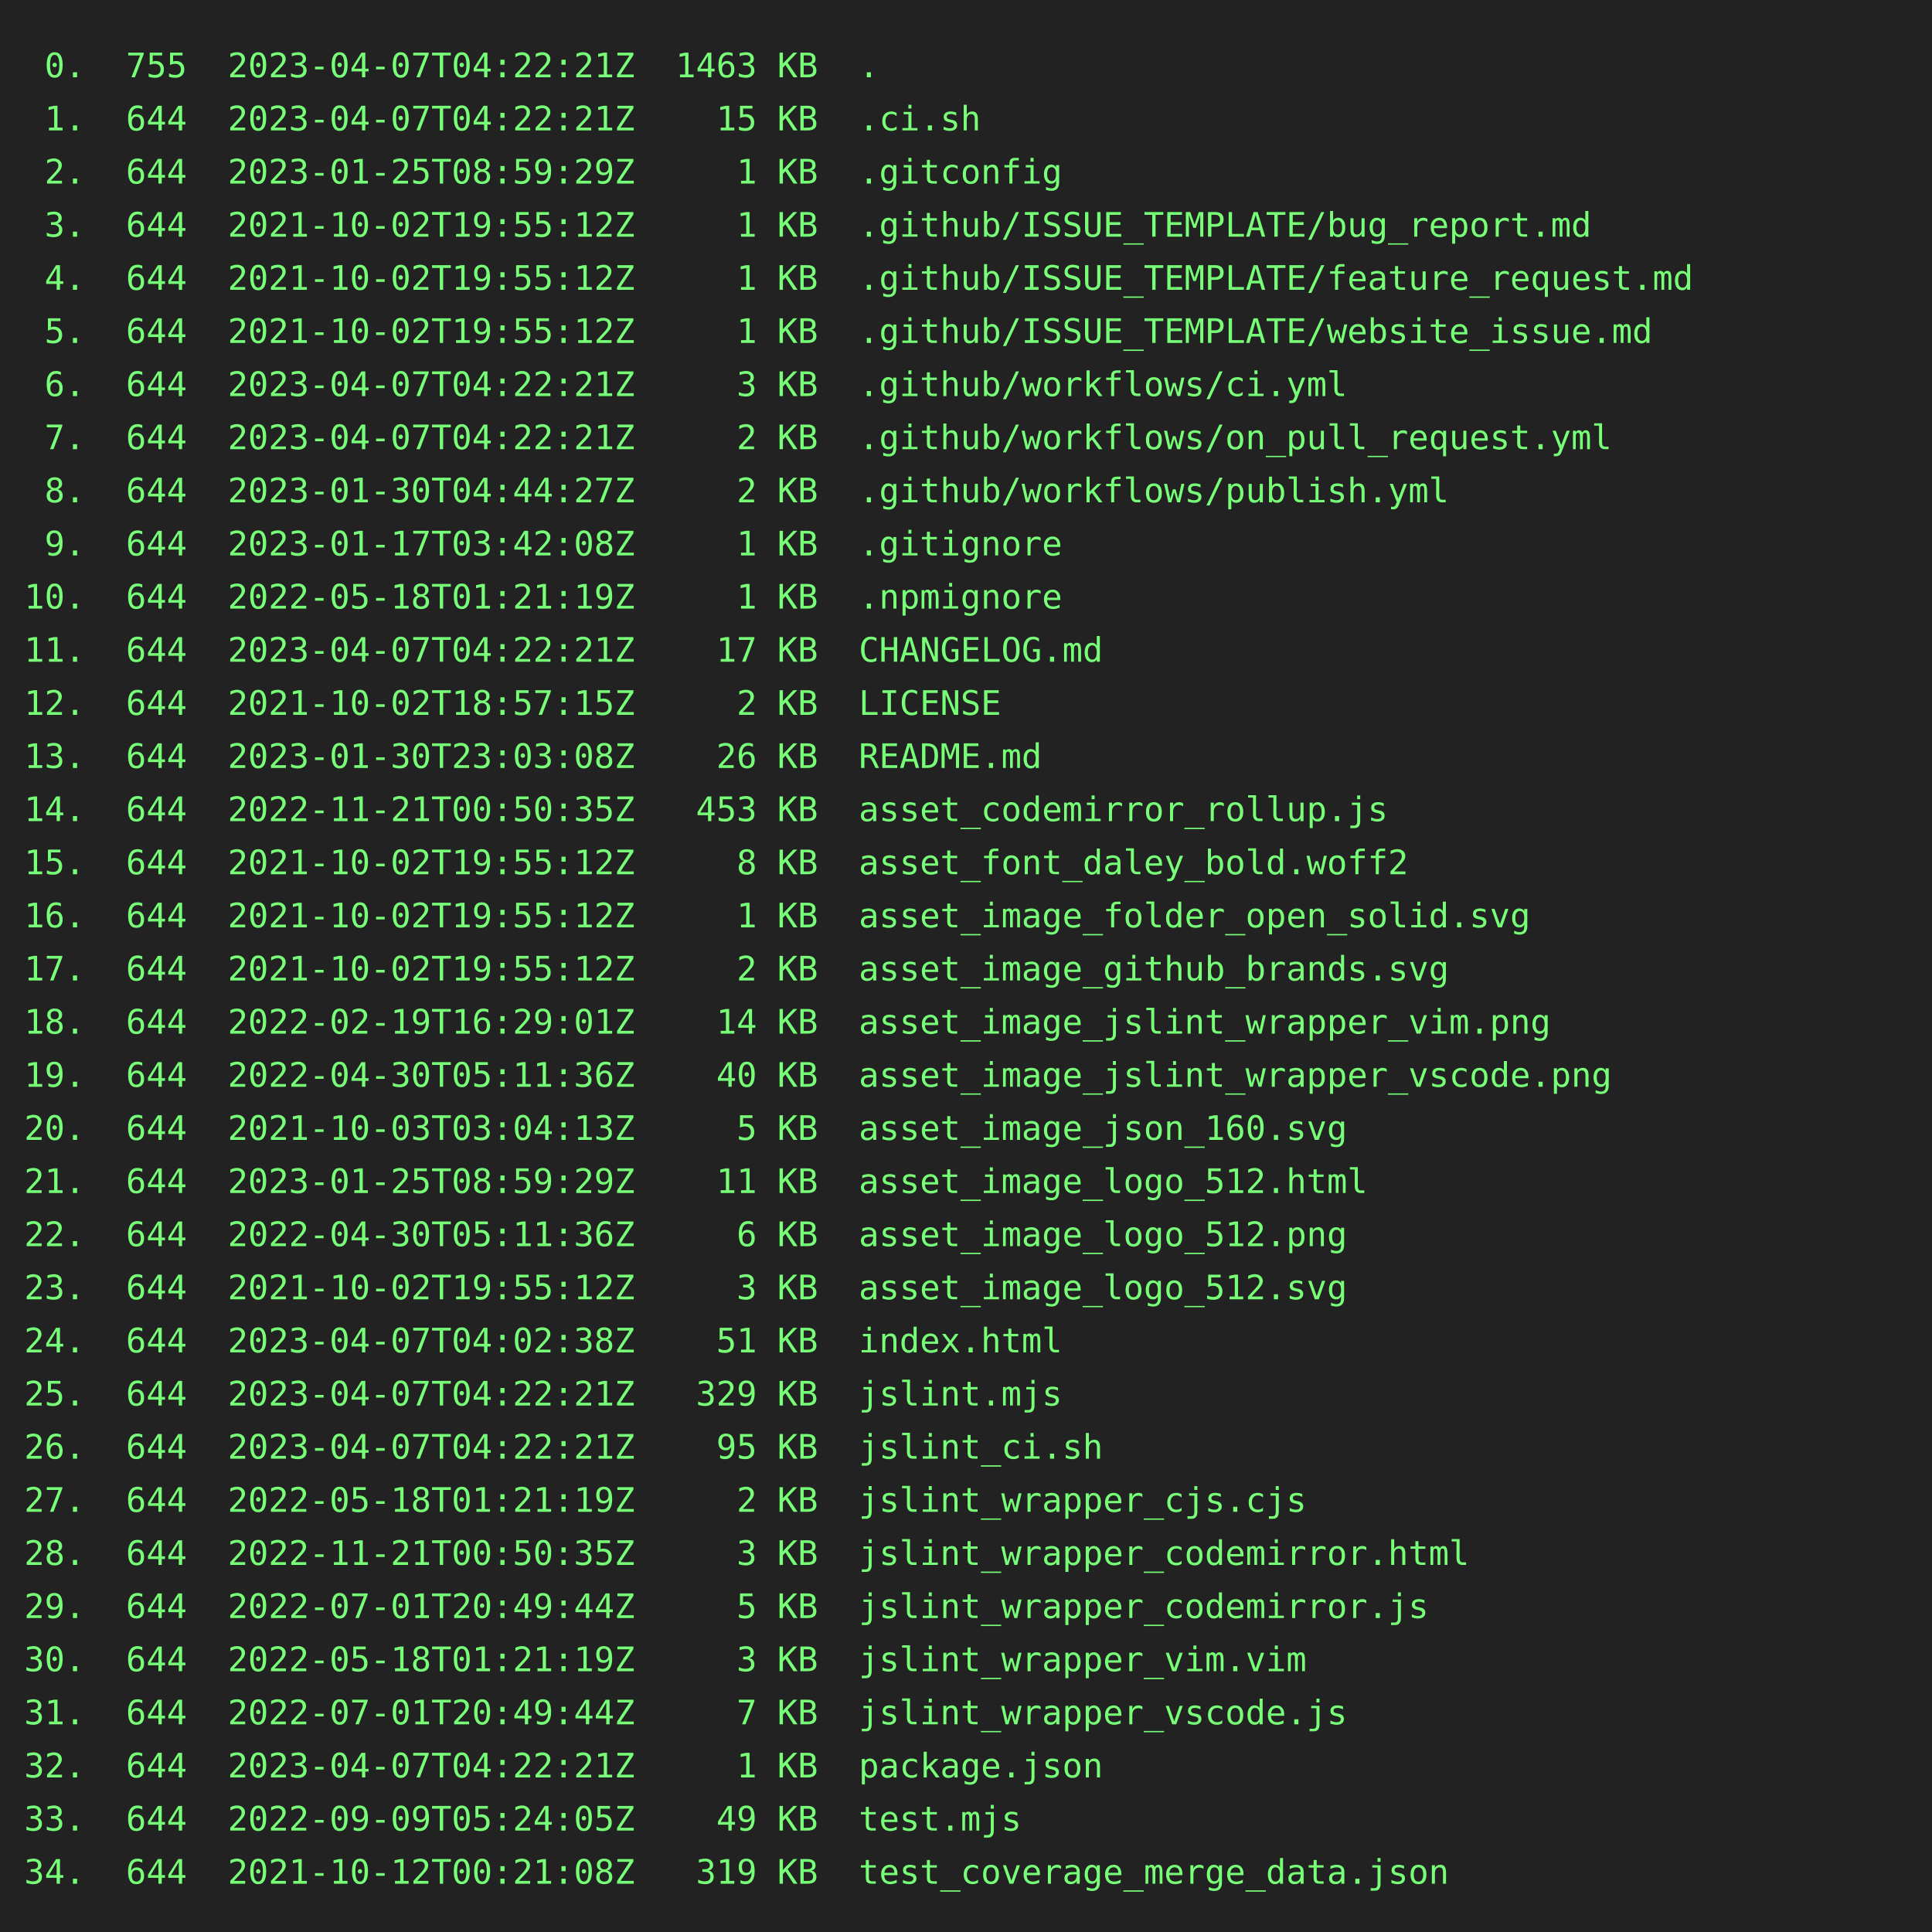
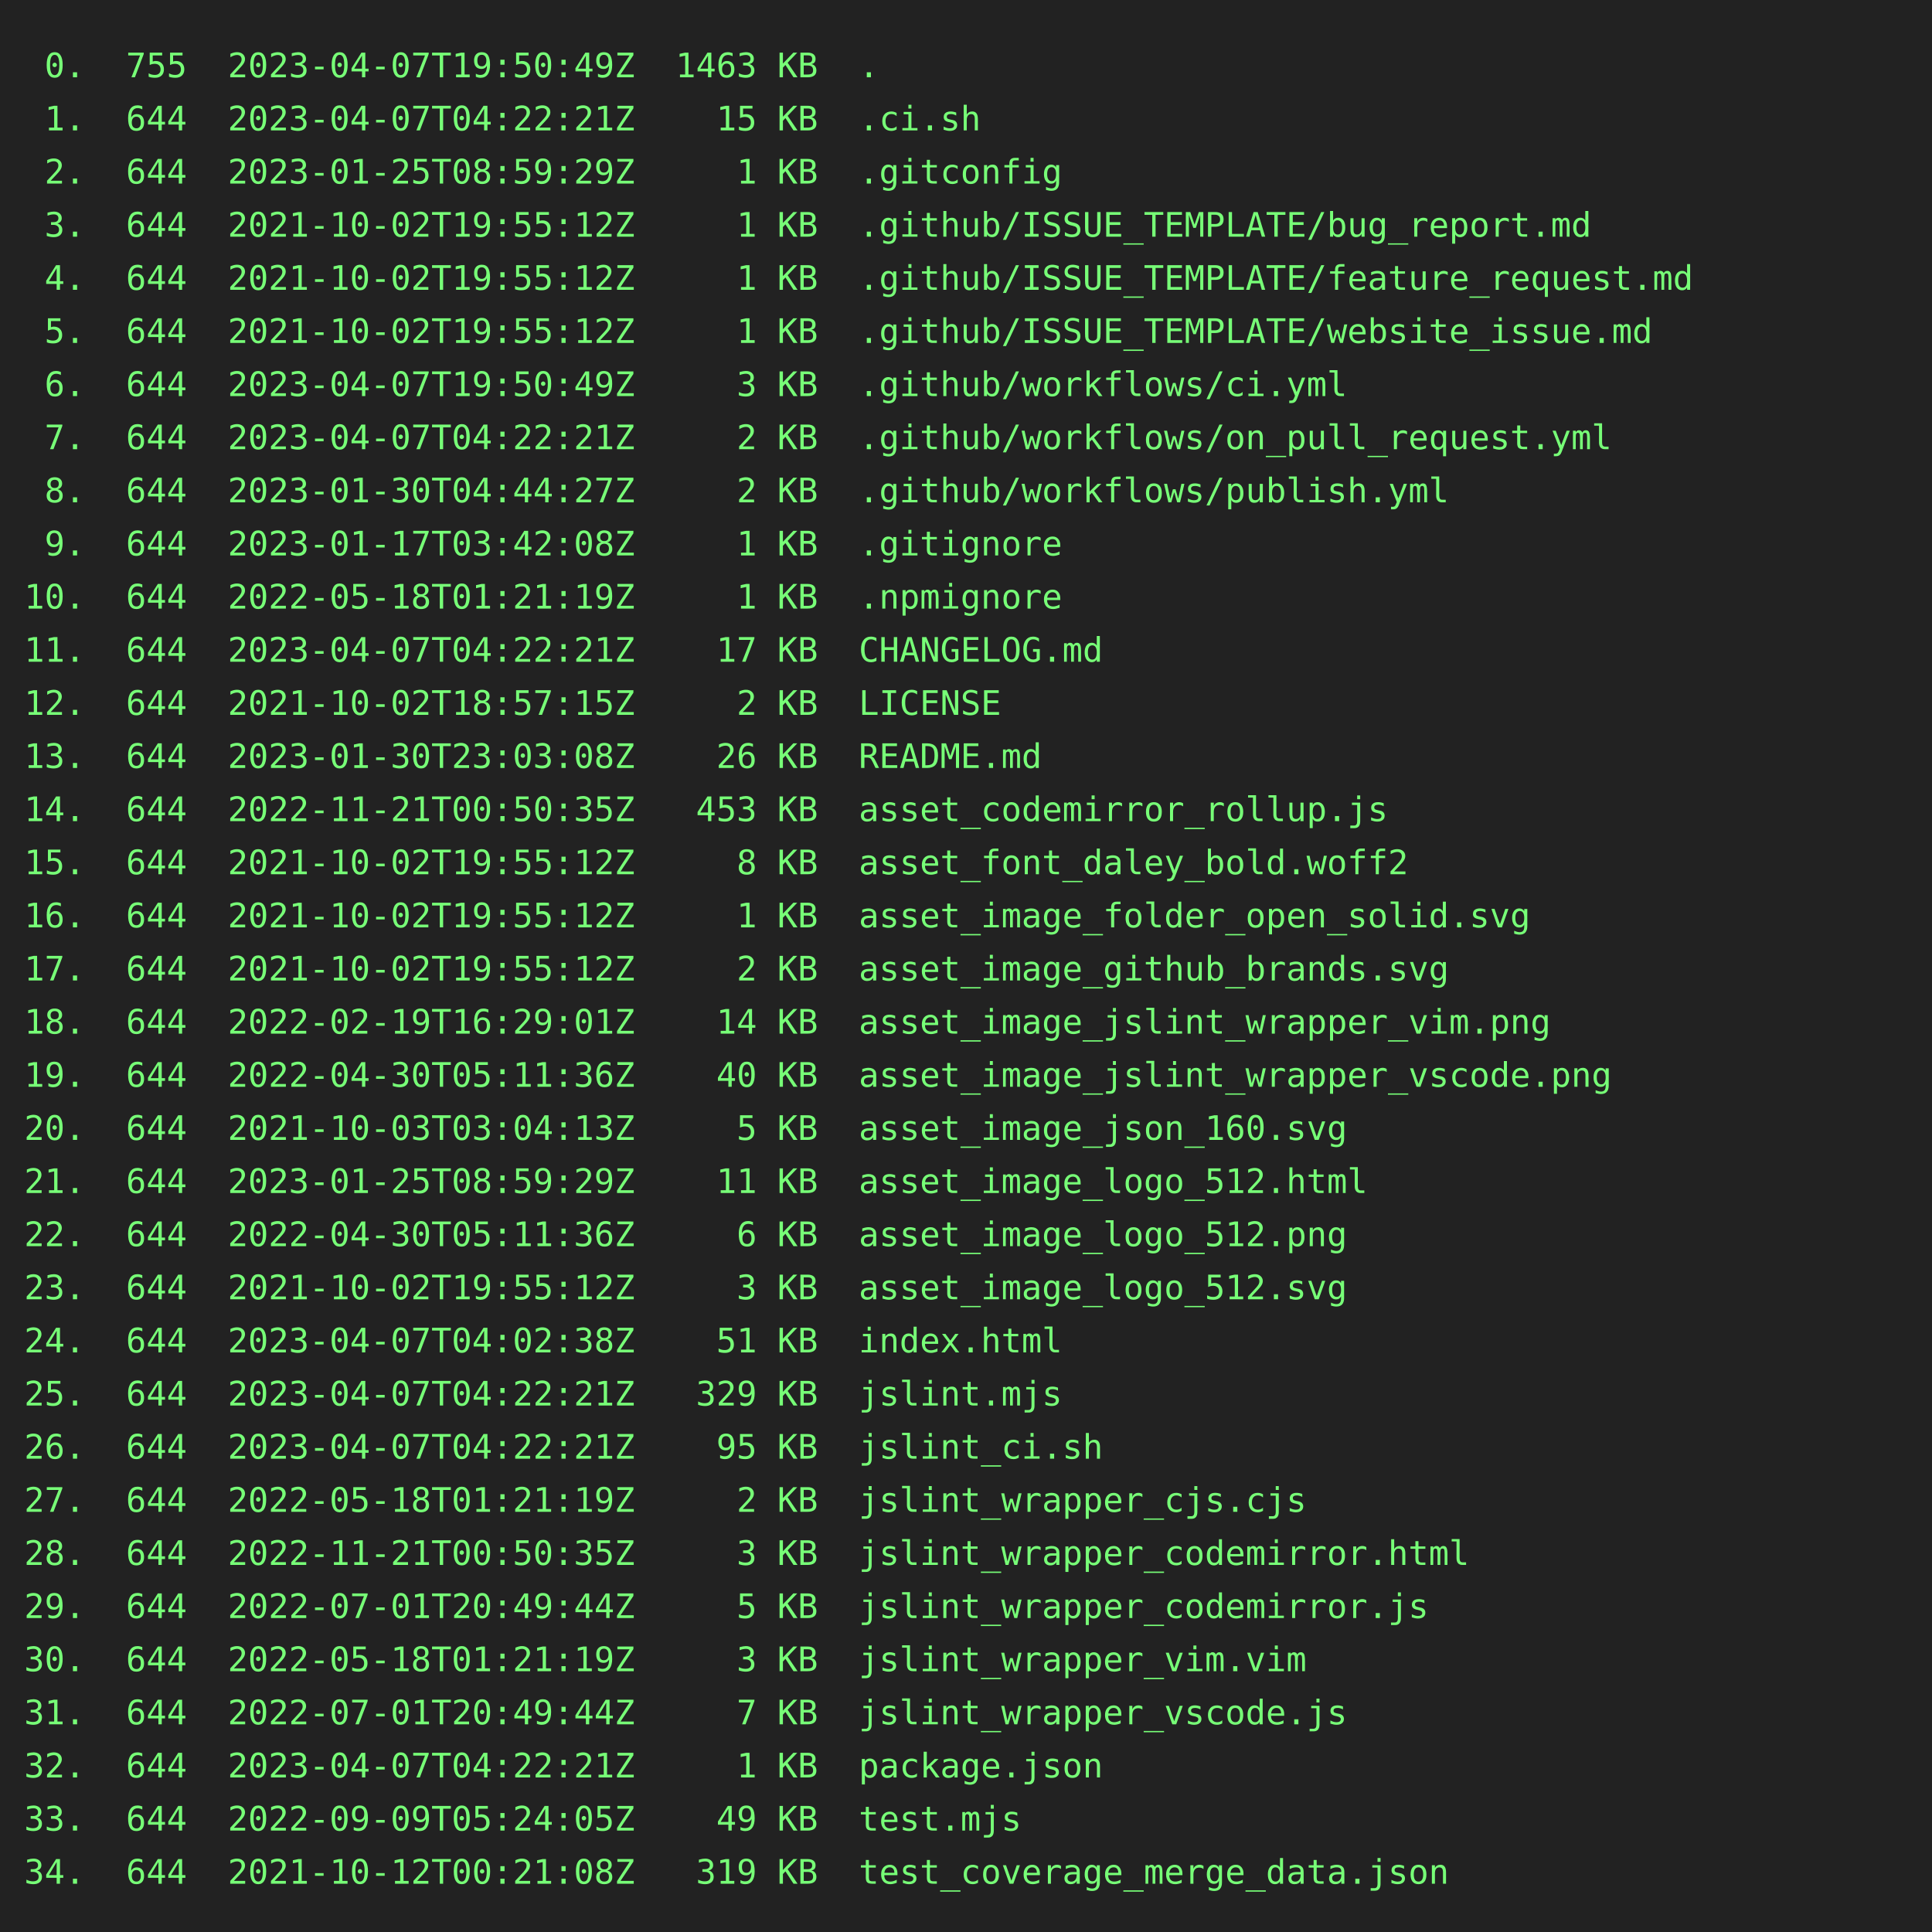
<svg xmlns="http://www.w3.org/2000/svg" height="800" width="800">
  <rect height="800" fill="#222" width="800" />
  <text fill="#7f7" font-family="consolas, menlo, monospace" font-size="14" xml:space="preserve">
-     <tspan lengthAdjust="spacingAndGlyphs" textLength="768" x="10" y="32"> 0.  755  2023-04-07T04:22:21Z  1463 KB  .                                                       </tspan>
+     <tspan lengthAdjust="spacingAndGlyphs" textLength="768" x="10" y="32"> 0.  755  2023-04-07T19:50:49Z  1463 KB  .                                                       </tspan>
    <tspan lengthAdjust="spacingAndGlyphs" textLength="768" x="10" y="54"> 1.  644  2023-04-07T04:22:21Z    15 KB  .ci.sh                                                  </tspan>
    <tspan lengthAdjust="spacingAndGlyphs" textLength="768" x="10" y="76"> 2.  644  2023-01-25T08:59:29Z     1 KB  .gitconfig                                              </tspan>
    <tspan lengthAdjust="spacingAndGlyphs" textLength="768" x="10" y="98"> 3.  644  2021-10-02T19:55:12Z     1 KB  .github/ISSUE_TEMPLATE/bug_report.md                    </tspan>
    <tspan lengthAdjust="spacingAndGlyphs" textLength="768" x="10" y="120"> 4.  644  2021-10-02T19:55:12Z     1 KB  .github/ISSUE_TEMPLATE/feature_request.md               </tspan>
    <tspan lengthAdjust="spacingAndGlyphs" textLength="768" x="10" y="142"> 5.  644  2021-10-02T19:55:12Z     1 KB  .github/ISSUE_TEMPLATE/website_issue.md                 </tspan>
-     <tspan lengthAdjust="spacingAndGlyphs" textLength="768" x="10" y="164"> 6.  644  2023-04-07T04:22:21Z     3 KB  .github/workflows/ci.yml                                </tspan>
+     <tspan lengthAdjust="spacingAndGlyphs" textLength="768" x="10" y="164"> 6.  644  2023-04-07T19:50:49Z     3 KB  .github/workflows/ci.yml                                </tspan>
    <tspan lengthAdjust="spacingAndGlyphs" textLength="768" x="10" y="186"> 7.  644  2023-04-07T04:22:21Z     2 KB  .github/workflows/on_pull_request.yml                   </tspan>
    <tspan lengthAdjust="spacingAndGlyphs" textLength="768" x="10" y="208"> 8.  644  2023-01-30T04:44:27Z     2 KB  .github/workflows/publish.yml                           </tspan>
    <tspan lengthAdjust="spacingAndGlyphs" textLength="768" x="10" y="230"> 9.  644  2023-01-17T03:42:08Z     1 KB  .gitignore                                              </tspan>
    <tspan lengthAdjust="spacingAndGlyphs" textLength="768" x="10" y="252">10.  644  2022-05-18T01:21:19Z     1 KB  .npmignore                                              </tspan>
    <tspan lengthAdjust="spacingAndGlyphs" textLength="768" x="10" y="274">11.  644  2023-04-07T04:22:21Z    17 KB  CHANGELOG.md                                            </tspan>
    <tspan lengthAdjust="spacingAndGlyphs" textLength="768" x="10" y="296">12.  644  2021-10-02T18:57:15Z     2 KB  LICENSE                                                 </tspan>
    <tspan lengthAdjust="spacingAndGlyphs" textLength="768" x="10" y="318">13.  644  2023-01-30T23:03:08Z    26 KB  README.md                                               </tspan>
    <tspan lengthAdjust="spacingAndGlyphs" textLength="768" x="10" y="340">14.  644  2022-11-21T00:50:35Z   453 KB  asset_codemirror_rollup.js                              </tspan>
    <tspan lengthAdjust="spacingAndGlyphs" textLength="768" x="10" y="362">15.  644  2021-10-02T19:55:12Z     8 KB  asset_font_daley_bold.woff2                             </tspan>
    <tspan lengthAdjust="spacingAndGlyphs" textLength="768" x="10" y="384">16.  644  2021-10-02T19:55:12Z     1 KB  asset_image_folder_open_solid.svg                       </tspan>
    <tspan lengthAdjust="spacingAndGlyphs" textLength="768" x="10" y="406">17.  644  2021-10-02T19:55:12Z     2 KB  asset_image_github_brands.svg                           </tspan>
    <tspan lengthAdjust="spacingAndGlyphs" textLength="768" x="10" y="428">18.  644  2022-02-19T16:29:01Z    14 KB  asset_image_jslint_wrapper_vim.png                      </tspan>
    <tspan lengthAdjust="spacingAndGlyphs" textLength="768" x="10" y="450">19.  644  2022-04-30T05:11:36Z    40 KB  asset_image_jslint_wrapper_vscode.png                   </tspan>
    <tspan lengthAdjust="spacingAndGlyphs" textLength="768" x="10" y="472">20.  644  2021-10-03T03:04:13Z     5 KB  asset_image_json_160.svg                                </tspan>
    <tspan lengthAdjust="spacingAndGlyphs" textLength="768" x="10" y="494">21.  644  2023-01-25T08:59:29Z    11 KB  asset_image_logo_512.html                               </tspan>
    <tspan lengthAdjust="spacingAndGlyphs" textLength="768" x="10" y="516">22.  644  2022-04-30T05:11:36Z     6 KB  asset_image_logo_512.png                                </tspan>
    <tspan lengthAdjust="spacingAndGlyphs" textLength="768" x="10" y="538">23.  644  2021-10-02T19:55:12Z     3 KB  asset_image_logo_512.svg                                </tspan>
    <tspan lengthAdjust="spacingAndGlyphs" textLength="768" x="10" y="560">24.  644  2023-04-07T04:02:38Z    51 KB  index.html                                              </tspan>
    <tspan lengthAdjust="spacingAndGlyphs" textLength="768" x="10" y="582">25.  644  2023-04-07T04:22:21Z   329 KB  jslint.mjs                                              </tspan>
    <tspan lengthAdjust="spacingAndGlyphs" textLength="768" x="10" y="604">26.  644  2023-04-07T04:22:21Z    95 KB  jslint_ci.sh                                            </tspan>
    <tspan lengthAdjust="spacingAndGlyphs" textLength="768" x="10" y="626">27.  644  2022-05-18T01:21:19Z     2 KB  jslint_wrapper_cjs.cjs                                  </tspan>
    <tspan lengthAdjust="spacingAndGlyphs" textLength="768" x="10" y="648">28.  644  2022-11-21T00:50:35Z     3 KB  jslint_wrapper_codemirror.html                          </tspan>
    <tspan lengthAdjust="spacingAndGlyphs" textLength="768" x="10" y="670">29.  644  2022-07-01T20:49:44Z     5 KB  jslint_wrapper_codemirror.js                            </tspan>
    <tspan lengthAdjust="spacingAndGlyphs" textLength="768" x="10" y="692">30.  644  2022-05-18T01:21:19Z     3 KB  jslint_wrapper_vim.vim                                  </tspan>
    <tspan lengthAdjust="spacingAndGlyphs" textLength="768" x="10" y="714">31.  644  2022-07-01T20:49:44Z     7 KB  jslint_wrapper_vscode.js                                </tspan>
    <tspan lengthAdjust="spacingAndGlyphs" textLength="768" x="10" y="736">32.  644  2023-04-07T04:22:21Z     1 KB  package.json                                            </tspan>
    <tspan lengthAdjust="spacingAndGlyphs" textLength="768" x="10" y="758">33.  644  2022-09-09T05:24:05Z    49 KB  test.mjs                                                </tspan>
    <tspan lengthAdjust="spacingAndGlyphs" textLength="768" x="10" y="780">34.  644  2021-10-12T00:21:08Z   319 KB  test_coverage_merge_data.json                           </tspan>
  </text>
</svg>
